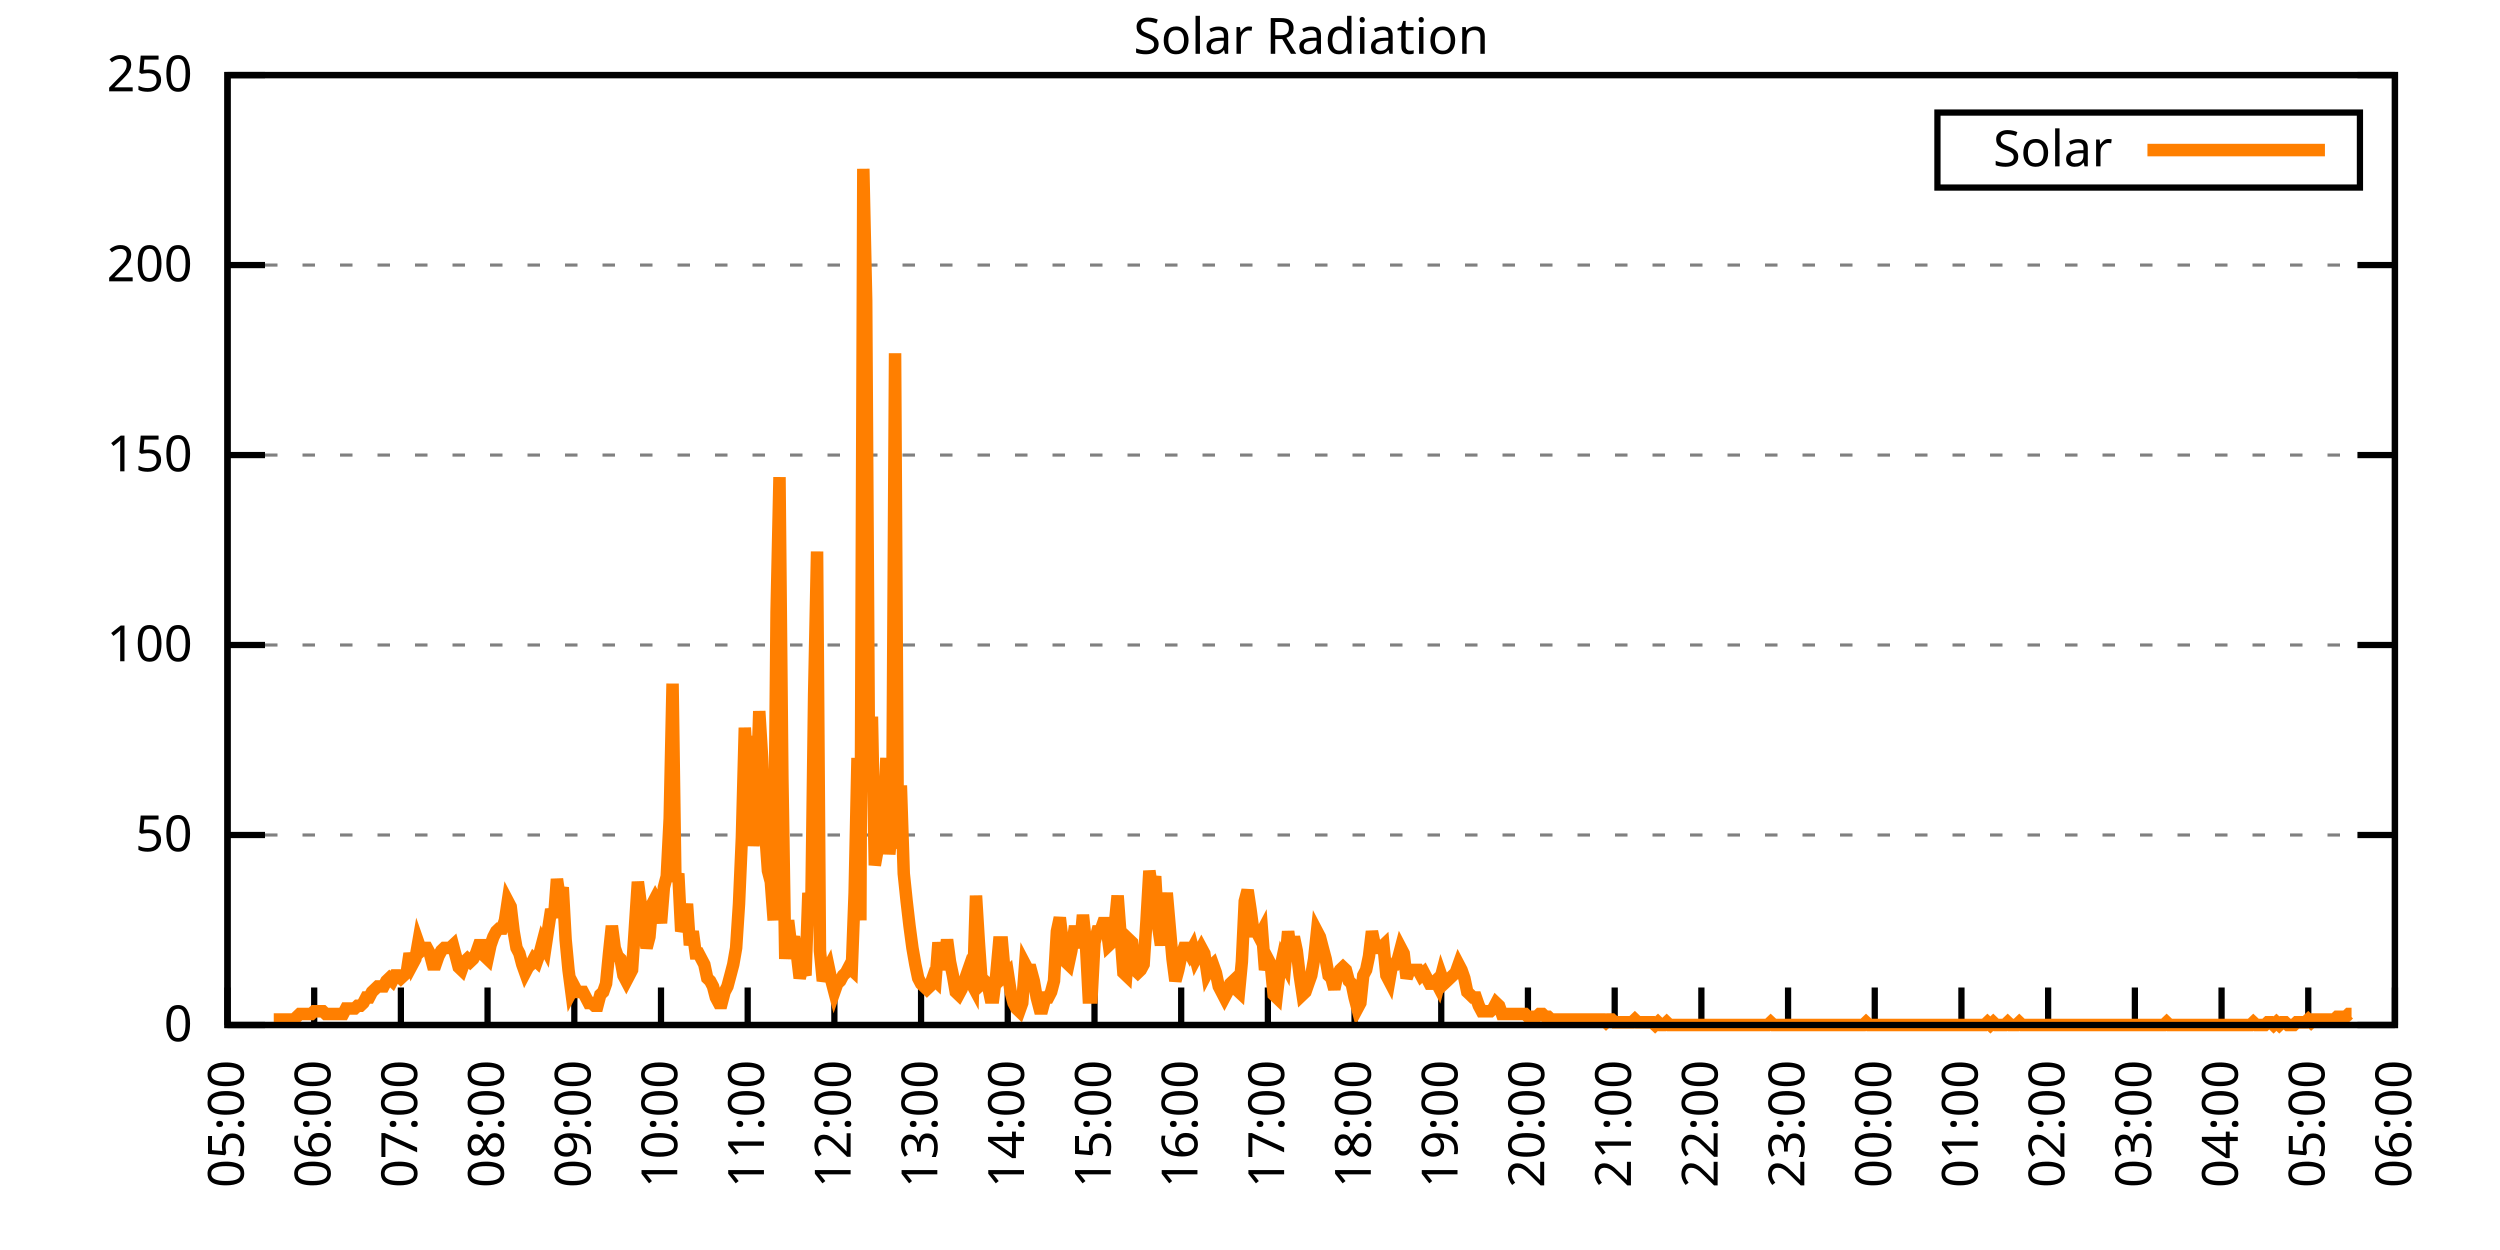
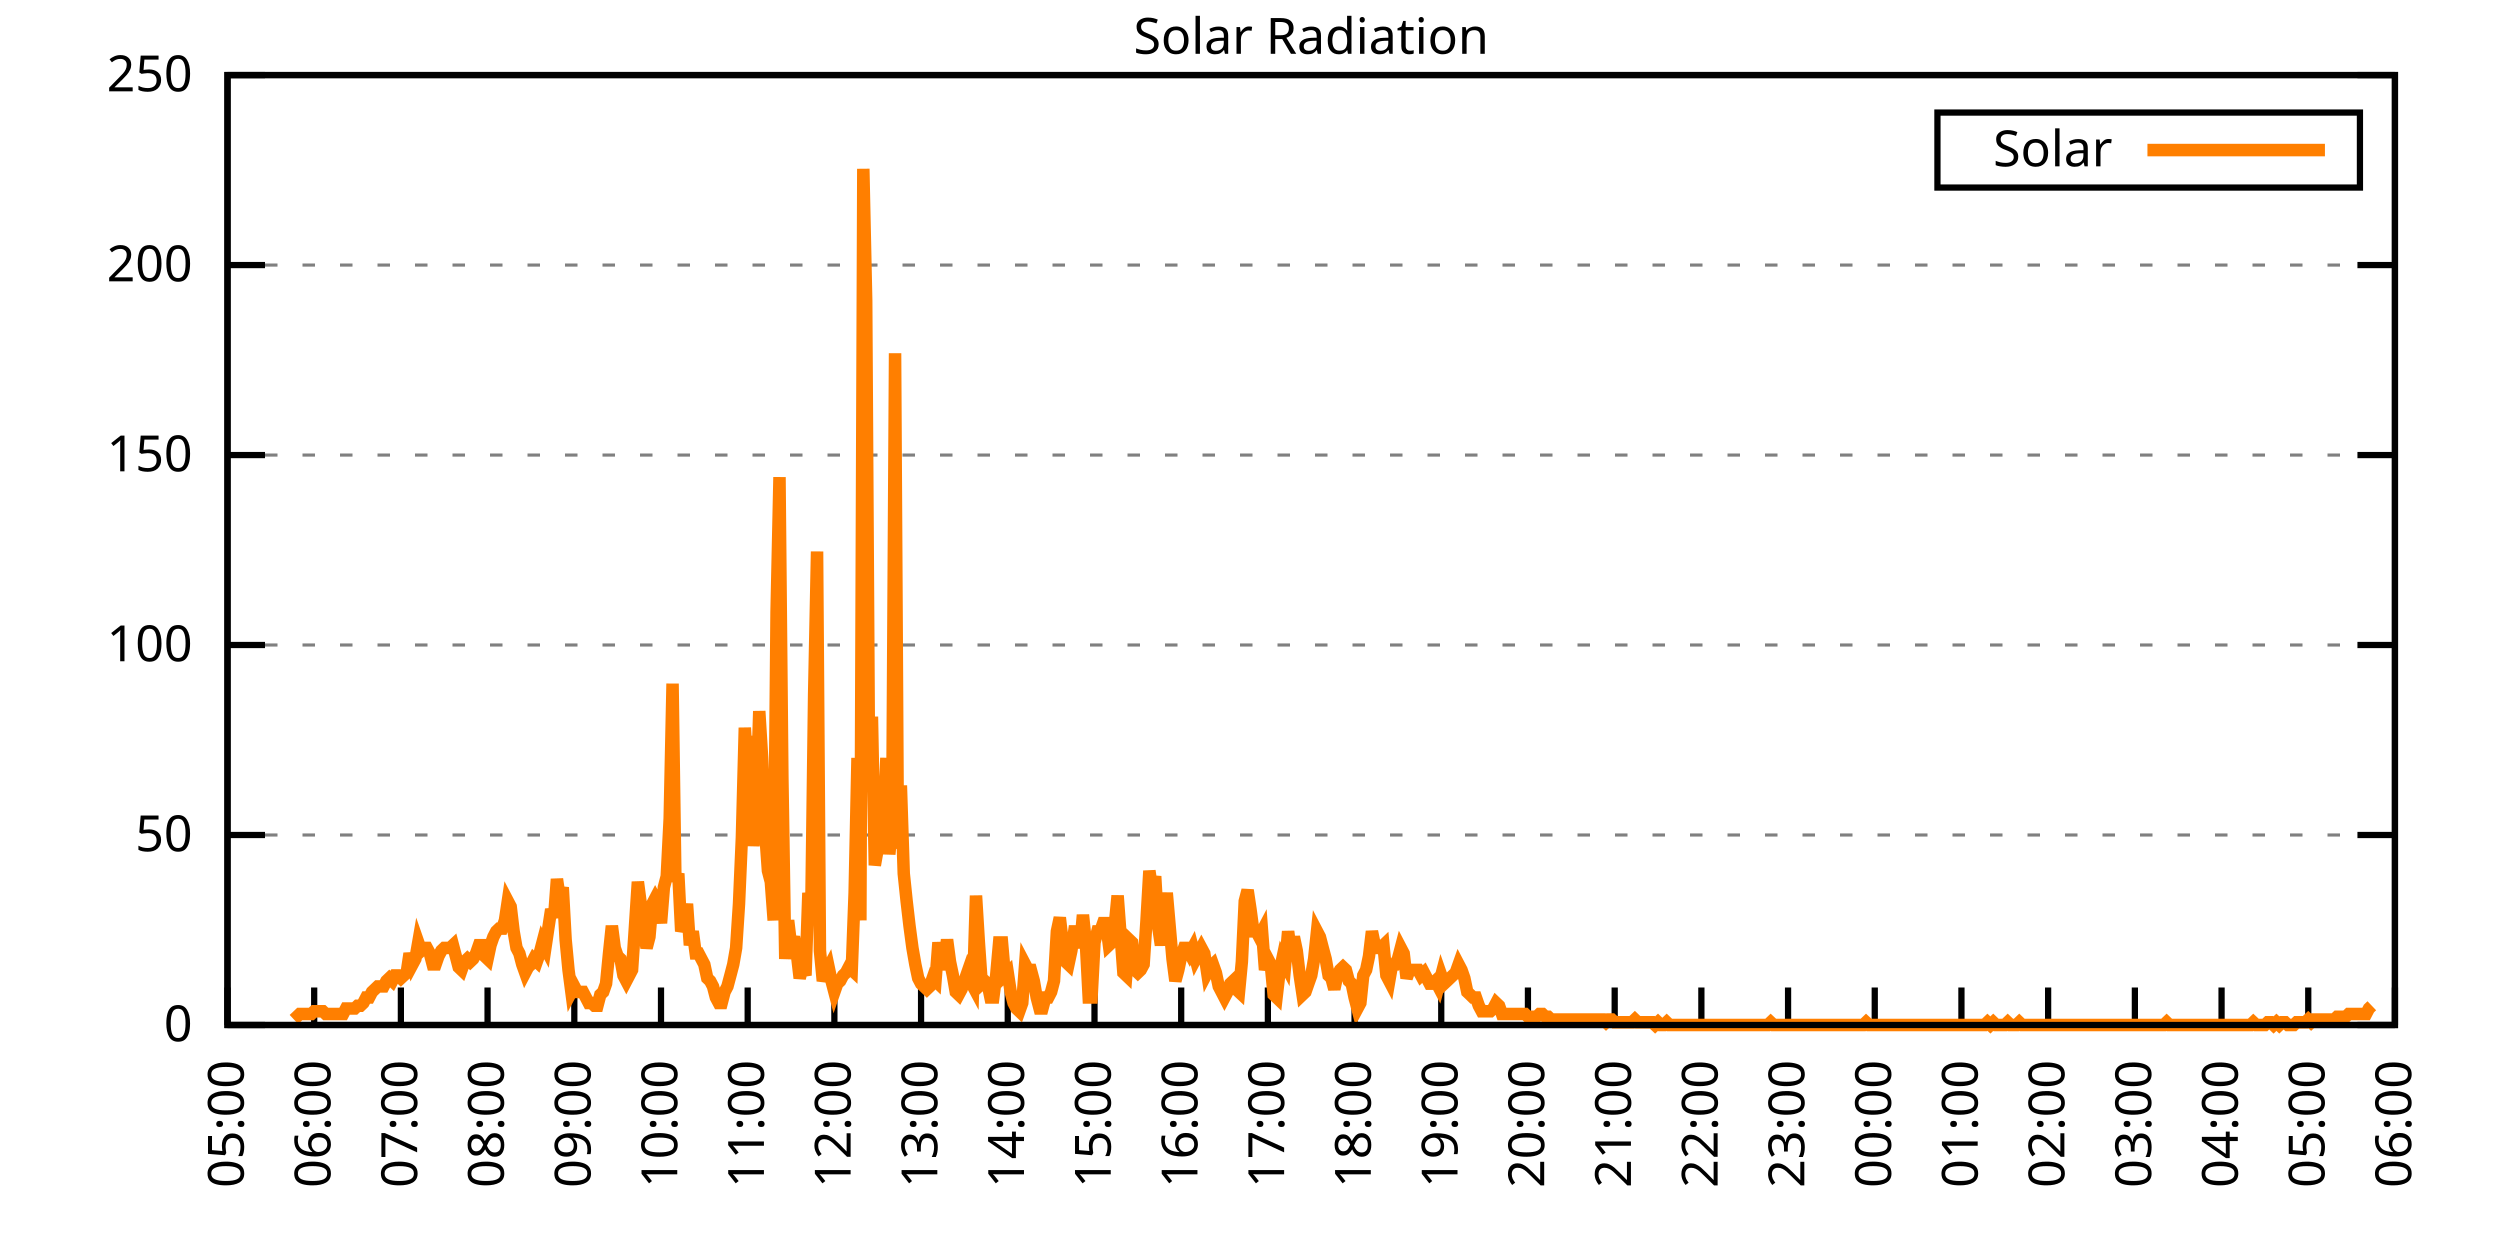
<svg xmlns="http://www.w3.org/2000/svg" xmlns:xlink="http://www.w3.org/1999/xlink" width="400" height="200" viewBox="0 0 400 200">
  <g id="gnuplot_canvas">
    <rect x="0" y="0" width="400" height="200" fill="none" />
    <defs>
      <circle id="gpDot" r="0.5" stroke-width="0.5" stroke="currentColor" />
      <path id="gpPt0" stroke-width="0.333" stroke="currentColor" d="M-1,0 h2 M0,-1 v2" />
      <path id="gpPt1" stroke-width="0.333" stroke="currentColor" d="M-1,-1 L1,1 M1,-1 L-1,1" />
      <path id="gpPt2" stroke-width="0.333" stroke="currentColor" d="M-1,0 L1,0 M0,-1 L0,1 M-1,-1 L1,1 M-1,1 L1,-1" />
      <rect id="gpPt3" stroke-width="0.333" stroke="currentColor" x="-1" y="-1" width="2" height="2" />
      <rect id="gpPt4" stroke-width="0.333" stroke="currentColor" fill="currentColor" x="-1" y="-1" width="2" height="2" />
      <circle id="gpPt5" stroke-width="0.333" stroke="currentColor" cx="0" cy="0" r="1" />
      <use xlink:href="#gpPt5" id="gpPt6" fill="currentColor" stroke="none" />
      <path id="gpPt7" stroke-width="0.333" stroke="currentColor" d="M0,-1.33 L-1.33,0.67 L1.33,0.67 z" />
      <use xlink:href="#gpPt7" id="gpPt8" fill="currentColor" stroke="none" />
      <use xlink:href="#gpPt7" id="gpPt9" stroke="currentColor" transform="rotate(180)" />
      <use xlink:href="#gpPt9" id="gpPt10" fill="currentColor" stroke="none" />
      <use xlink:href="#gpPt3" id="gpPt11" stroke="currentColor" transform="rotate(45)" />
      <use xlink:href="#gpPt11" id="gpPt12" fill="currentColor" stroke="none" />
      <path id="gpPt13" stroke-width="0.333" stroke="currentColor" d="M0,1.330 L1.265,0.411 L0.782,-1.067 L-0.782,-1.076 L-1.265,0.411 z" />
      <use xlink:href="#gpPt13" id="gpPt14" fill="currentColor" stroke="none" />
      <filter id="textbox" filterUnits="objectBoundingBox" x="0" y="0" height="1" width="1">
        <feFlood flood-color="white" flood-opacity="1" result="bgnd" />
        <feComposite in="SourceGraphic" in2="bgnd" operator="atop" />
      </filter>
      <filter id="greybox" filterUnits="objectBoundingBox" x="0" y="0" height="1" width="1">
        <feFlood flood-color="lightgrey" flood-opacity="1" result="grey" />
        <feComposite in="SourceGraphic" in2="grey" operator="atop" />
      </filter>
    </defs>
    <g fill="none" color="white" stroke="currentColor" stroke-width="1.00" stroke-linecap="butt" stroke-linejoin="miter">
</g>
    <g fill="none" color="black" stroke="currentColor" stroke-width="1.00" stroke-linecap="butt" stroke-linejoin="miter">
      <g stroke="none" shape-rendering="crispEdges">
        <polygon fill="rgb(255, 255, 255)" points="36.40,164.00 383.18,164.00 383.18,12.02 36.40,12.02 " />
      </g>
    </g>
    <g fill="none" color="black" stroke="currentColor" stroke-width="1.00" stroke-linecap="butt" stroke-linejoin="miter">
</g>
    <g fill="none" color="black" stroke="black" stroke-width="0.50" stroke-linecap="butt" stroke-linejoin="miter">
</g>
    <g fill="none" color="gray" stroke="currentColor" stroke-width="0.50" stroke-linecap="butt" stroke-linejoin="miter">
      <path stroke="gray" stroke-dasharray="2,4" class="gridline" d="M36.40,164.00 L383.19,164.00  " />
    </g>
    <g fill="none" color="gray" stroke="gray" stroke-width="1.00" stroke-linecap="butt" stroke-linejoin="miter">
</g>
    <g fill="none" color="black" stroke="currentColor" stroke-width="1.00" stroke-linecap="butt" stroke-linejoin="miter">
      <path stroke="black" d="M36.40,164.00 L42.40,164.00 M383.19,164.00 L377.19,164.00  " />
      <g transform="translate(30.80,166.60)" stroke="none" fill="black" font-family="Sans" font-size="8.00" text-anchor="end">
        <text>
          <tspan font-family="Sans"> 0</tspan>
        </text>
      </g>
    </g>
    <g fill="none" color="black" stroke="currentColor" stroke-width="1.00" stroke-linecap="butt" stroke-linejoin="miter">
</g>
    <g fill="none" color="black" stroke="black" stroke-width="0.50" stroke-linecap="butt" stroke-linejoin="miter">
</g>
    <g fill="none" color="gray" stroke="currentColor" stroke-width="0.50" stroke-linecap="butt" stroke-linejoin="miter">
      <path stroke="gray" stroke-dasharray="2,4" class="gridline" d="M36.40,133.60 L383.19,133.60  " />
    </g>
    <g fill="none" color="gray" stroke="gray" stroke-width="1.00" stroke-linecap="butt" stroke-linejoin="miter">
</g>
    <g fill="none" color="black" stroke="currentColor" stroke-width="1.00" stroke-linecap="butt" stroke-linejoin="miter">
      <path stroke="black" d="M36.40,133.60 L42.40,133.60 M383.19,133.60 L377.19,133.60  " />
      <g transform="translate(30.80,136.20)" stroke="none" fill="black" font-family="Sans" font-size="8.00" text-anchor="end">
        <text>
          <tspan font-family="Sans"> 50</tspan>
        </text>
      </g>
    </g>
    <g fill="none" color="black" stroke="currentColor" stroke-width="1.00" stroke-linecap="butt" stroke-linejoin="miter">
</g>
    <g fill="none" color="black" stroke="black" stroke-width="0.50" stroke-linecap="butt" stroke-linejoin="miter">
</g>
    <g fill="none" color="gray" stroke="currentColor" stroke-width="0.50" stroke-linecap="butt" stroke-linejoin="miter">
      <path stroke="gray" stroke-dasharray="2,4" class="gridline" d="M36.40,103.20 L383.19,103.20  " />
    </g>
    <g fill="none" color="gray" stroke="gray" stroke-width="1.00" stroke-linecap="butt" stroke-linejoin="miter">
</g>
    <g fill="none" color="black" stroke="currentColor" stroke-width="1.00" stroke-linecap="butt" stroke-linejoin="miter">
      <path stroke="black" d="M36.40,103.20 L42.40,103.20 M383.19,103.20 L377.19,103.20  " />
      <g transform="translate(30.80,105.80)" stroke="none" fill="black" font-family="Sans" font-size="8.00" text-anchor="end">
        <text>
          <tspan font-family="Sans"> 100</tspan>
        </text>
      </g>
    </g>
    <g fill="none" color="black" stroke="currentColor" stroke-width="1.00" stroke-linecap="butt" stroke-linejoin="miter">
</g>
    <g fill="none" color="black" stroke="black" stroke-width="0.50" stroke-linecap="butt" stroke-linejoin="miter">
</g>
    <g fill="none" color="gray" stroke="currentColor" stroke-width="0.50" stroke-linecap="butt" stroke-linejoin="miter">
      <path stroke="gray" stroke-dasharray="2,4" class="gridline" d="M36.40,72.81 L383.19,72.81  " />
    </g>
    <g fill="none" color="gray" stroke="gray" stroke-width="1.00" stroke-linecap="butt" stroke-linejoin="miter">
</g>
    <g fill="none" color="black" stroke="currentColor" stroke-width="1.00" stroke-linecap="butt" stroke-linejoin="miter">
      <path stroke="black" d="M36.40,72.81 L42.40,72.81 M383.19,72.81 L377.19,72.81  " />
      <g transform="translate(30.80,75.41)" stroke="none" fill="black" font-family="Sans" font-size="8.00" text-anchor="end">
        <text>
          <tspan font-family="Sans"> 150</tspan>
        </text>
      </g>
    </g>
    <g fill="none" color="black" stroke="currentColor" stroke-width="1.00" stroke-linecap="butt" stroke-linejoin="miter">
</g>
    <g fill="none" color="black" stroke="black" stroke-width="0.50" stroke-linecap="butt" stroke-linejoin="miter">
</g>
    <g fill="none" color="gray" stroke="currentColor" stroke-width="0.50" stroke-linecap="butt" stroke-linejoin="miter">
      <path stroke="gray" stroke-dasharray="2,4" class="gridline" d="M36.40,42.41 L383.19,42.41  " />
    </g>
    <g fill="none" color="gray" stroke="gray" stroke-width="1.00" stroke-linecap="butt" stroke-linejoin="miter">
</g>
    <g fill="none" color="black" stroke="currentColor" stroke-width="1.00" stroke-linecap="butt" stroke-linejoin="miter">
      <path stroke="black" d="M36.40,42.41 L42.40,42.41 M383.19,42.41 L377.19,42.41  " />
      <g transform="translate(30.80,45.01)" stroke="none" fill="black" font-family="Sans" font-size="8.00" text-anchor="end">
        <text>
          <tspan font-family="Sans"> 200</tspan>
        </text>
      </g>
    </g>
    <g fill="none" color="black" stroke="currentColor" stroke-width="1.00" stroke-linecap="butt" stroke-linejoin="miter">
</g>
    <g fill="none" color="black" stroke="black" stroke-width="0.50" stroke-linecap="butt" stroke-linejoin="miter">
</g>
    <g fill="none" color="gray" stroke="currentColor" stroke-width="0.50" stroke-linecap="butt" stroke-linejoin="miter">
      <path stroke="gray" stroke-dasharray="2,4" class="gridline" d="M36.40,12.01 L383.19,12.01  " />
    </g>
    <g fill="none" color="gray" stroke="gray" stroke-width="1.00" stroke-linecap="butt" stroke-linejoin="miter">
</g>
    <g fill="none" color="black" stroke="currentColor" stroke-width="1.00" stroke-linecap="butt" stroke-linejoin="miter">
      <path stroke="black" d="M36.40,12.01 L42.40,12.01 M383.19,12.01 L377.19,12.01  " />
      <g transform="translate(30.80,14.61)" stroke="none" fill="black" font-family="Sans" font-size="8.00" text-anchor="end">
        <text>
          <tspan font-family="Sans"> 250</tspan>
        </text>
      </g>
    </g>
    <g fill="none" color="black" stroke="currentColor" stroke-width="1.00" stroke-linecap="butt" stroke-linejoin="miter">
      <path stroke="black" d="M36.40,164.00 L36.40,158.00  " />
      <g transform="translate(39.00,169.60) rotate(270.00)" stroke="none" fill="black" font-family="Sans" font-size="8.00" text-anchor="end">
        <text>
          <tspan font-family="Sans">05:00</tspan>
        </text>
      </g>
    </g>
    <g fill="none" color="black" stroke="currentColor" stroke-width="1.00" stroke-linecap="butt" stroke-linejoin="miter">
      <path stroke="black" d="M50.27,164.00 L50.27,158.00  " />
      <g transform="translate(52.87,169.60) rotate(270.00)" stroke="none" fill="black" font-family="Sans" font-size="8.00" text-anchor="end">
        <text>
          <tspan font-family="Sans">06:00</tspan>
        </text>
      </g>
    </g>
    <g fill="none" color="black" stroke="currentColor" stroke-width="1.00" stroke-linecap="butt" stroke-linejoin="miter">
      <path stroke="black" d="M64.14,164.00 L64.14,158.00  " />
      <g transform="translate(66.74,169.60) rotate(270.00)" stroke="none" fill="black" font-family="Sans" font-size="8.00" text-anchor="end">
        <text>
          <tspan font-family="Sans">07:00</tspan>
        </text>
      </g>
    </g>
    <g fill="none" color="black" stroke="currentColor" stroke-width="1.00" stroke-linecap="butt" stroke-linejoin="miter">
      <path stroke="black" d="M78.01,164.00 L78.01,158.00  " />
      <g transform="translate(80.61,169.60) rotate(270.00)" stroke="none" fill="black" font-family="Sans" font-size="8.00" text-anchor="end">
        <text>
          <tspan font-family="Sans">08:00</tspan>
        </text>
      </g>
    </g>
    <g fill="none" color="black" stroke="currentColor" stroke-width="1.00" stroke-linecap="butt" stroke-linejoin="miter">
      <path stroke="black" d="M91.89,164.00 L91.89,158.00  " />
      <g transform="translate(94.49,169.60) rotate(270.00)" stroke="none" fill="black" font-family="Sans" font-size="8.00" text-anchor="end">
        <text>
          <tspan font-family="Sans">09:00</tspan>
        </text>
      </g>
    </g>
    <g fill="none" color="black" stroke="currentColor" stroke-width="1.00" stroke-linecap="butt" stroke-linejoin="miter">
      <path stroke="black" d="M105.76,164.00 L105.76,158.00  " />
      <g transform="translate(108.36,169.60) rotate(270.00)" stroke="none" fill="black" font-family="Sans" font-size="8.00" text-anchor="end">
        <text>
          <tspan font-family="Sans">10:00</tspan>
        </text>
      </g>
    </g>
    <g fill="none" color="black" stroke="currentColor" stroke-width="1.00" stroke-linecap="butt" stroke-linejoin="miter">
      <path stroke="black" d="M119.63,164.00 L119.63,158.00  " />
      <g transform="translate(122.23,169.60) rotate(270.00)" stroke="none" fill="black" font-family="Sans" font-size="8.00" text-anchor="end">
        <text>
          <tspan font-family="Sans">11:00</tspan>
        </text>
      </g>
    </g>
    <g fill="none" color="black" stroke="currentColor" stroke-width="1.00" stroke-linecap="butt" stroke-linejoin="miter">
      <path stroke="black" d="M133.50,164.00 L133.50,158.00  " />
      <g transform="translate(136.10,169.60) rotate(270.00)" stroke="none" fill="black" font-family="Sans" font-size="8.00" text-anchor="end">
        <text>
          <tspan font-family="Sans">12:00</tspan>
        </text>
      </g>
    </g>
    <g fill="none" color="black" stroke="currentColor" stroke-width="1.00" stroke-linecap="butt" stroke-linejoin="miter">
      <path stroke="black" d="M147.37,164.00 L147.37,158.00  " />
      <g transform="translate(149.97,169.60) rotate(270.00)" stroke="none" fill="black" font-family="Sans" font-size="8.00" text-anchor="end">
        <text>
          <tspan font-family="Sans">13:00</tspan>
        </text>
      </g>
    </g>
    <g fill="none" color="black" stroke="currentColor" stroke-width="1.00" stroke-linecap="butt" stroke-linejoin="miter">
      <path stroke="black" d="M161.24,164.00 L161.24,158.00  " />
      <g transform="translate(163.84,169.60) rotate(270.00)" stroke="none" fill="black" font-family="Sans" font-size="8.00" text-anchor="end">
        <text>
          <tspan font-family="Sans">14:00</tspan>
        </text>
      </g>
    </g>
    <g fill="none" color="black" stroke="currentColor" stroke-width="1.00" stroke-linecap="butt" stroke-linejoin="miter">
      <path stroke="black" d="M175.12,164.00 L175.12,158.00  " />
      <g transform="translate(177.72,169.60) rotate(270.00)" stroke="none" fill="black" font-family="Sans" font-size="8.00" text-anchor="end">
        <text>
          <tspan font-family="Sans">15:00</tspan>
        </text>
      </g>
    </g>
    <g fill="none" color="black" stroke="currentColor" stroke-width="1.00" stroke-linecap="butt" stroke-linejoin="miter">
      <path stroke="black" d="M188.99,164.00 L188.99,158.00  " />
      <g transform="translate(191.59,169.60) rotate(270.00)" stroke="none" fill="black" font-family="Sans" font-size="8.00" text-anchor="end">
        <text>
          <tspan font-family="Sans">16:00</tspan>
        </text>
      </g>
    </g>
    <g fill="none" color="black" stroke="currentColor" stroke-width="1.00" stroke-linecap="butt" stroke-linejoin="miter">
      <path stroke="black" d="M202.86,164.00 L202.86,158.00  " />
      <g transform="translate(205.46,169.60) rotate(270.00)" stroke="none" fill="black" font-family="Sans" font-size="8.00" text-anchor="end">
        <text>
          <tspan font-family="Sans">17:00</tspan>
        </text>
      </g>
    </g>
    <g fill="none" color="black" stroke="currentColor" stroke-width="1.00" stroke-linecap="butt" stroke-linejoin="miter">
      <path stroke="black" d="M216.73,164.00 L216.73,158.00  " />
      <g transform="translate(219.33,169.60) rotate(270.00)" stroke="none" fill="black" font-family="Sans" font-size="8.00" text-anchor="end">
        <text>
          <tspan font-family="Sans">18:00</tspan>
        </text>
      </g>
    </g>
    <g fill="none" color="black" stroke="currentColor" stroke-width="1.00" stroke-linecap="butt" stroke-linejoin="miter">
      <path stroke="black" d="M230.60,164.00 L230.60,158.00  " />
      <g transform="translate(233.20,169.60) rotate(270.00)" stroke="none" fill="black" font-family="Sans" font-size="8.00" text-anchor="end">
        <text>
          <tspan font-family="Sans">19:00</tspan>
        </text>
      </g>
    </g>
    <g fill="none" color="black" stroke="currentColor" stroke-width="1.00" stroke-linecap="butt" stroke-linejoin="miter">
      <path stroke="black" d="M244.47,164.00 L244.47,158.00  " />
      <g transform="translate(247.07,169.60) rotate(270.00)" stroke="none" fill="black" font-family="Sans" font-size="8.00" text-anchor="end">
        <text>
          <tspan font-family="Sans">20:00</tspan>
        </text>
      </g>
    </g>
    <g fill="none" color="black" stroke="currentColor" stroke-width="1.00" stroke-linecap="butt" stroke-linejoin="miter">
      <path stroke="black" d="M258.35,164.00 L258.35,158.00  " />
      <g transform="translate(260.95,169.60) rotate(270.00)" stroke="none" fill="black" font-family="Sans" font-size="8.00" text-anchor="end">
        <text>
          <tspan font-family="Sans">21:00</tspan>
        </text>
      </g>
    </g>
    <g fill="none" color="black" stroke="currentColor" stroke-width="1.00" stroke-linecap="butt" stroke-linejoin="miter">
      <path stroke="black" d="M272.22,164.00 L272.22,158.00  " />
      <g transform="translate(274.82,169.60) rotate(270.00)" stroke="none" fill="black" font-family="Sans" font-size="8.00" text-anchor="end">
        <text>
          <tspan font-family="Sans">22:00</tspan>
        </text>
      </g>
    </g>
    <g fill="none" color="black" stroke="currentColor" stroke-width="1.00" stroke-linecap="butt" stroke-linejoin="miter">
      <path stroke="black" d="M286.09,164.00 L286.09,158.00  " />
      <g transform="translate(288.69,169.60) rotate(270.00)" stroke="none" fill="black" font-family="Sans" font-size="8.00" text-anchor="end">
        <text>
          <tspan font-family="Sans">23:00</tspan>
        </text>
      </g>
    </g>
    <g fill="none" color="black" stroke="currentColor" stroke-width="1.00" stroke-linecap="butt" stroke-linejoin="miter">
      <path stroke="black" d="M299.96,164.00 L299.96,158.00  " />
      <g transform="translate(302.56,169.60) rotate(270.00)" stroke="none" fill="black" font-family="Sans" font-size="8.00" text-anchor="end">
        <text>
          <tspan font-family="Sans">00:00</tspan>
        </text>
      </g>
    </g>
    <g fill="none" color="black" stroke="currentColor" stroke-width="1.00" stroke-linecap="butt" stroke-linejoin="miter">
      <path stroke="black" d="M313.83,164.00 L313.83,158.00  " />
      <g transform="translate(316.43,169.60) rotate(270.00)" stroke="none" fill="black" font-family="Sans" font-size="8.00" text-anchor="end">
        <text>
          <tspan font-family="Sans">01:00</tspan>
        </text>
      </g>
    </g>
    <g fill="none" color="black" stroke="currentColor" stroke-width="1.00" stroke-linecap="butt" stroke-linejoin="miter">
      <path stroke="black" d="M327.70,164.00 L327.70,158.00  " />
      <g transform="translate(330.30,169.60) rotate(270.00)" stroke="none" fill="black" font-family="Sans" font-size="8.00" text-anchor="end">
        <text>
          <tspan font-family="Sans">02:00</tspan>
        </text>
      </g>
    </g>
    <g fill="none" color="black" stroke="currentColor" stroke-width="1.00" stroke-linecap="butt" stroke-linejoin="miter">
      <path stroke="black" d="M341.58,164.00 L341.58,158.00  " />
      <g transform="translate(344.18,169.60) rotate(270.00)" stroke="none" fill="black" font-family="Sans" font-size="8.00" text-anchor="end">
        <text>
          <tspan font-family="Sans">03:00</tspan>
        </text>
      </g>
    </g>
    <g fill="none" color="black" stroke="currentColor" stroke-width="1.00" stroke-linecap="butt" stroke-linejoin="miter">
      <path stroke="black" d="M355.45,164.00 L355.45,158.00  " />
      <g transform="translate(358.05,169.60) rotate(270.00)" stroke="none" fill="black" font-family="Sans" font-size="8.00" text-anchor="end">
        <text>
          <tspan font-family="Sans">04:00</tspan>
        </text>
      </g>
    </g>
    <g fill="none" color="black" stroke="currentColor" stroke-width="1.00" stroke-linecap="butt" stroke-linejoin="miter">
      <path stroke="black" d="M369.32,164.00 L369.32,158.00  " />
      <g transform="translate(371.92,169.60) rotate(270.00)" stroke="none" fill="black" font-family="Sans" font-size="8.00" text-anchor="end">
        <text>
          <tspan font-family="Sans">05:00</tspan>
        </text>
      </g>
    </g>
    <g fill="none" color="black" stroke="currentColor" stroke-width="1.00" stroke-linecap="butt" stroke-linejoin="miter">
      <path stroke="black" d="M383.19,164.00 L383.19,158.00  " />
      <g transform="translate(385.79,169.60) rotate(270.00)" stroke="none" fill="black" font-family="Sans" font-size="8.00" text-anchor="end">
        <text>
          <tspan font-family="Sans">06:00</tspan>
        </text>
      </g>
    </g>
    <g fill="none" color="black" stroke="currentColor" stroke-width="1.00" stroke-linecap="butt" stroke-linejoin="miter">
</g>
    <g fill="none" color="black" stroke="currentColor" stroke-width="1.00" stroke-linecap="butt" stroke-linejoin="miter">
      <path stroke="black" d="M36.40,12.01 L36.40,164.00 L383.19,164.00 L383.19,12.01 L36.40,12.01 Z  " />
    </g>
    <g fill="none" color="black" stroke="currentColor" stroke-width="1.00" stroke-linecap="butt" stroke-linejoin="miter">
</g>
    <g fill="none" color="black" stroke="currentColor" stroke-width="1.00" stroke-linecap="butt" stroke-linejoin="miter">
      <path stroke="black" d="M309.99,30.01 L309.99,18.01 L377.59,18.01 L377.59,30.01 L309.99,30.01 Z  " />
    </g>
    <g id="Solar_Radiation_plot_1">
      <g fill="none" color="white" stroke="black" stroke-width="2.00" stroke-linecap="butt" stroke-linejoin="miter">
</g>
      <g fill="none" color="black" stroke="currentColor" stroke-width="2.00" stroke-linecap="butt" stroke-linejoin="miter">
        <g transform="translate(337.99,26.61)" stroke="none" fill="black" font-family="Sans" font-size="8.00" text-anchor="end">
          <text>
            <tspan font-family="Sans">Solar</tspan>
          </text>
        </g>
      </g>
      <g fill="none" color="black" stroke="currentColor" stroke-width="2.00" stroke-linecap="butt" stroke-linejoin="miter">
-         <path stroke="rgb(255, 127,   0)" d="M343.59,24.01 L371.99,24.01 M43.80,163.12 L44.26,163.12 L44.72,163.12 L45.19,163.12 L45.65,163.12 L46.11,163.12   L46.57,163.12 L47.03,163.12 L47.50,162.68 L47.96,162.24 L48.42,162.24 L48.88,162.24 L49.35,162.24 L49.81,162.24   L50.27,161.80 L50.73,161.80 L51.20,161.80 L51.66,161.80 L52.12,162.24 L52.58,162.24 L53.05,162.24 L53.51,162.24   L53.97,162.24 L54.43,162.24 L54.90,162.24 L55.36,161.36 L55.82,161.36 L56.28,161.36 L56.75,161.36 L57.21,160.92   L57.67,160.92 L58.13,160.48 L58.59,159.60 L59.06,159.60 L59.52,158.71 L59.98,158.27 L60.44,157.83 L60.91,157.83   L61.37,157.83 L61.83,156.95 L62.29,156.51 L62.76,156.95 L63.22,156.07 L63.68,156.07 L64.14,156.51 L64.61,156.07   L65.07,155.63 L65.53,152.55 L65.99,154.31 L66.46,153.43 L66.92,150.79 L67.38,152.11 L67.84,151.67 L68.30,151.67   L68.77,152.55 L69.23,154.31 L69.69,154.31 L70.15,152.99 L70.62,152.11 L71.08,151.67 L71.54,151.67 L72.00,151.67   L72.47,151.23 L72.93,152.99 L73.39,154.75 L73.85,155.19 L74.32,153.87 L74.78,153.43 L75.24,153.87 L75.70,153.43   L76.17,152.55 L76.63,151.23 L77.09,151.23 L77.55,152.99 L78.01,153.43 L78.48,151.23 L78.94,149.90 L79.40,149.02   L79.86,148.58 L80.33,148.58 L80.79,147.26 L81.25,144.18 L81.71,145.06 L82.18,149.02 L82.64,151.67 L83.10,152.55   L83.56,154.31 L84.03,155.63 L84.49,154.75 L84.95,154.31 L85.41,153.43 L85.88,153.87 L86.34,152.55 L86.80,150.79   L87.26,151.67 L87.72,148.58 L88.19,145.50 L88.65,146.82 L89.11,140.65 L89.57,143.74 L90.04,141.98 L90.50,150.34   L90.96,155.19 L91.42,158.71 L91.89,157.83 L92.35,158.71 L92.81,158.71 L93.27,158.71 L93.74,159.60 L94.20,160.48   L94.66,160.48 L95.12,160.92 L95.59,160.92 L96.05,159.15 L96.51,158.71 L96.97,157.39 L97.44,152.55 L97.90,148.14   L98.36,151.67 L98.82,152.99 L99.28,153.43 L99.75,156.07 L100.21,156.95 L100.67,156.07 L101.13,155.19 L101.60,148.14   L102.06,141.09 L102.52,144.62 L102.98,148.58 L103.45,151.67 L103.91,149.90 L104.37,144.62 L104.83,143.74 L105.30,144.62   L105.76,147.70 L106.22,141.98 L106.68,140.21 L107.15,130.96 L107.61,109.38 L108.07,141.09 L108.53,139.77 L108.99,149.02   L109.46,147.70 L109.92,144.62 L110.38,151.23 L110.84,149.02 L111.31,152.55 L111.77,152.55 L112.23,153.43 L112.69,154.31   L113.16,156.51 L113.62,156.95 L114.08,157.83 L114.54,159.60 L115.01,160.48 L115.47,160.48 L115.93,158.71 L116.39,157.83   L116.86,156.07 L117.32,154.31 L117.78,151.67 L118.24,144.62 L118.70,134.05 L119.17,116.43 L119.63,124.36 L120.09,117.75   L120.55,135.37 L121.02,128.76 L121.48,113.78 L121.94,121.27 L122.40,132.73 L122.87,139.33 L123.33,141.09 L123.79,147.26   L124.25,97.93 L124.72,76.34 L125.18,124.36 L125.64,153.43 L126.10,147.26 L126.57,151.23 L127.03,149.90 L127.49,152.55   L127.95,156.51 L128.41,154.75 L128.88,156.07 L129.34,142.86 L129.80,145.94 L130.26,111.14 L130.73,88.24 L131.19,152.11   L131.65,156.95 L132.11,155.63 L132.58,154.75 L133.04,156.95 L133.50,158.71 L133.96,157.39 L134.43,156.95 L134.89,156.07   L135.35,155.63 L135.81,154.75 L136.28,155.19 L136.74,142.86 L137.20,121.27 L137.66,147.26 L138.13,27.01 L138.59,48.15   L139.05,123.47 L139.51,114.67 L139.97,138.45 L140.44,135.81 L140.90,130.08 L141.36,132.28 L141.82,121.27 L142.29,136.69   L142.75,131.84 L143.21,56.52 L143.67,135.81 L144.14,125.68 L144.60,139.77 L145.06,144.18 L145.52,148.14 L145.99,151.67   L146.45,154.31 L146.91,156.51 L147.37,157.39 L147.84,157.83 L148.30,158.27 L148.76,157.83 L149.22,156.51 L149.68,156.95   L150.15,150.79 L150.61,154.31 L151.07,154.31 L151.53,150.34 L152.00,153.87 L152.46,156.07 L152.92,158.71 L153.38,159.15   L153.85,158.27 L154.31,156.95 L154.77,155.63 L155.23,156.95 L155.70,157.83 L156.16,143.30 L156.62,150.79 L157.08,157.39   L157.55,156.95 L158.01,157.39 L158.47,159.60 L158.93,159.60 L159.39,156.07 L159.86,150.79 L160.32,150.79 L160.78,156.07   L161.24,155.63 L161.71,158.71 L162.17,160.48 L162.63,161.36 L163.09,161.80 L163.56,160.48 L164.02,154.31 L164.48,155.19   L164.94,155.19 L165.41,156.95 L165.87,159.60 L166.33,161.36 L166.79,161.36 L167.26,159.60 L167.72,159.60 L168.18,158.71   L168.64,156.95 L169.10,149.02 L169.57,146.82 L170.03,150.79 L170.49,153.87 L170.95,154.31 L171.42,152.11 L171.88,149.02   L172.34,149.02 L172.80,151.67 L173.27,146.38 L173.73,150.79 L174.19,159.60 L174.65,159.60 L175.12,150.79 L175.58,149.02   L176.04,149.02 L176.50,147.70 L176.97,147.70 L177.43,151.23 L177.89,150.79 L178.35,148.14 L178.82,143.30 L179.28,149.46   L179.74,155.63 L180.20,156.07 L180.66,150.34 L181.13,150.79 L181.59,155.19 L182.05,155.63 L182.51,155.19 L182.98,154.31   L183.44,147.26 L183.90,139.33 L184.36,142.42 L184.83,140.21 L185.29,148.14 L185.75,151.23 L186.21,147.70 L186.68,142.86   L187.14,148.14 L187.60,153.43 L188.06,156.95 L188.53,155.19 L188.99,152.99 L189.45,151.67 L189.91,151.67 L190.37,152.55   L190.84,151.67 L191.30,153.43 L191.76,152.55 L192.22,151.67 L192.69,152.55 L193.15,155.63 L193.61,154.75 L194.07,154.31   L194.54,155.63 L195.00,157.83 L195.46,158.71 L195.92,159.60 L196.39,158.71 L196.85,157.39 L197.31,156.95 L197.77,158.27   L198.24,158.71 L198.70,153.87 L199.16,144.18 L199.62,142.42 L200.08,145.50 L200.55,149.02 L201.01,149.02 L201.47,149.90   L201.93,149.02 L202.40,155.19 L202.86,153.43 L203.32,154.31 L203.78,159.15 L204.25,159.60 L204.71,155.63 L205.17,153.43   L205.63,154.31 L206.10,149.02 L206.56,152.55 L207.02,149.90 L207.48,152.11 L207.95,156.07 L208.41,159.15 L208.87,158.71   L209.33,157.39 L209.80,156.07 L210.26,153.43 L210.72,149.02 L211.18,149.90 L211.64,151.67 L212.11,153.43 L212.57,156.07   L213.03,156.51 L213.49,158.27 L213.96,156.07 L214.42,155.19 L214.88,154.75 L215.34,155.19 L215.81,156.95 L216.27,157.39   L216.73,159.60 L217.19,161.36 L217.66,160.48 L218.12,156.07 L218.58,155.19 L219.04,152.99 L219.51,149.02 L219.97,151.23   L220.43,151.67 L220.89,151.67 L221.35,151.23 L221.82,156.07 L222.28,156.95 L222.74,154.31 L223.20,154.31 L223.67,153.43   L224.13,151.67 L224.59,152.55 L225.05,156.51 L225.52,155.19 L225.98,155.19 L226.44,155.19 L226.90,155.19 L227.37,156.07   L227.83,155.63 L228.29,156.51 L228.75,157.39 L229.22,157.39 L229.68,156.95 L230.14,157.83 L230.60,156.07 L231.06,157.39   L231.53,156.95 L231.99,156.51 L232.45,156.07 L232.91,155.63 L233.38,154.31 L233.84,155.19 L234.30,156.51 L234.76,158.71   L235.23,159.15 L235.69,159.60 L236.15,159.60 L236.61,160.92 L237.08,161.80 L237.54,161.80 L238.00,161.80 L238.46,161.80   L238.93,161.36 L239.39,160.48 L239.85,160.92 L240.31,162.24 L240.77,162.24 L241.24,162.24 L241.70,162.24 L242.16,162.24   L242.62,162.24 L243.09,162.24 L243.55,162.24 L244.01,162.24 L244.47,162.68 L244.94,162.68 L245.40,162.68 L245.86,162.68   L246.32,162.24 L246.79,162.24 L247.25,162.68 L247.71,162.68 L248.17,163.12 L248.64,163.12 L249.10,163.12 L249.56,163.12   L250.02,163.12 L250.49,163.12 L250.95,163.12 L251.41,163.12 L251.87,163.12 L252.33,163.12 L252.80,163.12 L253.26,163.12   L253.72,163.12 L254.18,163.12 L254.65,163.12 L255.11,163.12 L255.57,163.12 L256.03,163.12 L256.50,163.12 L256.96,163.56   L257.42,163.12 L257.88,163.12 L258.35,163.56 L258.81,163.56 L259.27,163.56 L259.73,163.56 L260.20,163.56 L260.66,163.56   L261.12,163.56 L261.58,163.12 L262.04,163.56 L262.51,163.56 L262.97,163.56 L263.43,163.56 L263.89,163.56 L264.36,163.56   L264.82,164.00 L265.28,163.56 L265.74,164.00 L266.21,164.00 L266.67,163.56 L267.13,164.00 L267.59,164.00 L268.06,164.00   L268.52,164.00 L268.98,164.00 L269.44,164.00 L269.91,164.00 L270.37,164.00 L270.83,164.00 L271.29,164.00 L271.75,164.00   L272.22,164.00 L272.68,164.00 L273.14,164.00 L273.60,164.00 L274.07,164.00 L274.53,164.00 L274.99,164.00 L275.45,164.00   L275.92,164.00 L276.38,164.00 L276.84,164.00 L277.30,164.00 L277.77,164.00 L278.23,164.00 L278.69,164.00 L279.15,164.00   L279.62,164.00 L280.08,164.00 L280.54,164.00 L281.00,164.00 L281.46,164.00 L281.93,164.00 L282.39,164.00 L282.85,164.00   L283.31,163.56 L283.78,164.00 L284.24,164.00 L284.70,164.00 L285.16,164.00 L285.63,164.00 L286.09,164.00 L286.55,164.00   L287.01,164.00 L287.48,164.00 L287.94,164.00 L288.40,164.00 L288.86,164.00 L289.33,164.00 L289.79,164.00 L290.25,164.00   L290.71,164.00 L291.18,164.00 L291.64,164.00 L292.10,164.00 L292.56,164.00 L293.02,164.00 L293.49,164.00 L293.95,164.00   L294.41,164.00 L294.87,164.00 L295.34,164.00 L295.80,164.00 L296.26,164.00 L296.72,164.00 L297.19,164.00 L297.65,164.00   L298.11,164.00 L298.57,163.56 L299.04,164.00 L299.50,164.00 L299.96,164.00 L300.42,164.00 L300.89,164.00 L301.35,164.00   L301.81,164.00 L302.27,164.00 L302.73,164.00 L303.20,164.00 L303.66,164.00 L304.12,164.00 L304.58,164.00 L305.05,164.00   L305.51,164.00 L305.97,164.00 L306.43,164.00 L306.90,164.00 L307.36,164.00 L307.82,164.00 L308.28,164.00 L308.75,164.00   L309.21,164.00 L309.67,164.00 L310.13,164.00 L310.60,164.00 L311.06,164.00 L311.52,164.00 L311.98,164.00 L312.44,164.00   L312.91,164.00 L313.37,164.00 L313.83,164.00 L314.29,164.00 L314.76,164.00 L315.22,164.00 L315.68,164.00 L316.14,164.00   L316.61,164.00 L317.07,164.00 L317.53,164.00 L317.99,163.56 L318.46,164.00 L318.92,163.56 L319.38,164.00 L319.84,164.00   L320.31,164.00 L320.77,164.00 L321.23,163.56 L321.69,164.00 L322.15,164.00 L322.62,164.00 L323.08,163.56 L323.54,164.00   L324.00,164.00 L324.47,164.00 L324.93,164.00 L325.39,164.00 L325.85,164.00 L326.32,164.00 L326.78,164.00 L327.24,164.00   L327.70,164.00 L328.17,164.00 L328.63,164.00 L329.09,164.00 L329.55,164.00 L330.02,164.00 L330.48,164.00 L330.94,164.00   L331.40,164.00 L331.87,164.00 L332.33,164.00 L332.79,164.00 L333.25,164.00 L333.71,164.00 L334.18,164.00 L334.64,164.00   L335.10,164.00 L335.56,164.00 L336.03,164.00 L336.49,164.00 L336.95,164.00 L337.41,164.00 L337.88,164.00 L338.34,164.00   L338.80,164.00 L339.26,164.00 L339.73,164.00 L340.19,164.00 L340.65,164.00 L341.11,164.00 L341.58,164.00 L342.04,164.00   L342.50,164.00 L342.96,164.00 L343.42,164.00 L343.89,164.00 L344.35,164.00 L344.81,164.00 L345.27,164.00 L345.74,164.00   L346.20,164.00 L346.66,163.56 L347.12,164.00 L347.59,164.00 L348.05,164.00 L348.51,164.00 L348.97,164.00 L349.44,164.00   L349.90,164.00 L350.36,164.00 L350.82,164.00 L351.29,164.00 L351.75,164.00 L352.21,164.00 L352.67,164.00 L353.13,164.00   L353.60,164.00 L354.06,164.00 L354.52,164.00 L354.98,164.00 L355.45,164.00 L355.91,164.00 L356.37,164.00 L356.83,164.00   L357.30,164.00 L357.76,164.00 L358.22,164.00 L358.68,164.00 L359.15,164.00 L359.61,164.00 L360.07,164.00 L360.53,163.56   L361.00,164.00 L361.46,164.00 L361.92,164.00 L362.38,164.00 L362.84,163.56 L363.31,163.56 L363.77,164.00 L364.23,163.56   L364.69,164.00 L365.16,163.56 L365.62,163.56 L366.08,164.00 L366.54,164.00 L367.01,164.00 L367.47,163.56 L367.93,163.56   L368.39,163.56 L368.86,163.56 L369.32,163.12 L369.78,163.56 L370.24,163.12 L370.71,163.12 L371.17,163.12 L371.63,163.12   L372.09,163.12 L372.56,163.12 L373.02,163.12 L373.48,163.12 L373.94,162.68 L374.40,162.68 L374.87,162.68 L375.33,162.68   L375.79,162.24 L376.25,162.24  " />
+         <path stroke="rgb(255, 127,   0)" d="M343.59,24.01 L371.99,24.01 M47.03,163.12 L47.50,162.68 L47.96,162.24 L48.42,162.24 L48.88,162.24 L49.35,162.24   L49.81,162.24 L50.27,161.80 L50.73,161.80 L51.20,161.80 L51.66,161.80 L52.12,162.24 L52.58,162.24 L53.05,162.24   L53.51,162.24 L53.97,162.24 L54.43,162.24 L54.90,162.24 L55.36,161.36 L55.82,161.36 L56.28,161.36 L56.75,161.36   L57.21,160.92 L57.67,160.92 L58.13,160.48 L58.59,159.60 L59.06,159.60 L59.52,158.71 L59.98,158.27 L60.44,157.83   L60.91,157.83 L61.37,157.83 L61.83,156.95 L62.29,156.51 L62.76,156.95 L63.22,156.07 L63.68,156.07 L64.14,156.51   L64.61,156.07 L65.07,155.63 L65.53,152.55 L65.99,154.31 L66.46,153.43 L66.92,150.79 L67.38,152.11 L67.84,151.67   L68.30,151.67 L68.77,152.55 L69.23,154.31 L69.69,154.31 L70.15,152.99 L70.62,152.11 L71.08,151.67 L71.54,151.67   L72.00,151.67 L72.47,151.23 L72.93,152.99 L73.39,154.75 L73.85,155.19 L74.32,153.87 L74.78,153.43 L75.24,153.87   L75.70,153.43 L76.17,152.55 L76.63,151.23 L77.09,151.23 L77.55,152.99 L78.01,153.43 L78.48,151.23 L78.94,149.90   L79.40,149.02 L79.86,148.58 L80.33,148.58 L80.79,147.26 L81.25,144.18 L81.71,145.06 L82.18,149.02 L82.64,151.67   L83.10,152.55 L83.56,154.31 L84.03,155.63 L84.49,154.75 L84.95,154.31 L85.41,153.43 L85.88,153.87 L86.34,152.55   L86.80,150.79 L87.26,151.67 L87.72,148.58 L88.19,145.50 L88.65,146.82 L89.11,140.65 L89.57,143.74 L90.04,141.98   L90.50,150.34 L90.96,155.19 L91.42,158.71 L91.89,157.83 L92.35,158.71 L92.81,158.71 L93.27,158.71 L93.74,159.60   L94.20,160.48 L94.66,160.48 L95.12,160.92 L95.59,160.92 L96.05,159.15 L96.51,158.71 L96.97,157.39 L97.44,152.55   L97.90,148.14 L98.36,151.67 L98.82,152.99 L99.28,153.43 L99.75,156.07 L100.21,156.95 L100.67,156.07 L101.13,155.19   L101.60,148.14 L102.06,141.09 L102.52,144.62 L102.98,148.58 L103.45,151.67 L103.91,149.90 L104.37,144.62 L104.83,143.74   L105.30,144.62 L105.76,147.70 L106.22,141.98 L106.68,140.21 L107.15,130.96 L107.61,109.38 L108.07,141.09 L108.53,139.77   L108.99,149.02 L109.46,147.70 L109.92,144.62 L110.38,151.23 L110.84,149.02 L111.31,152.55 L111.77,152.55 L112.23,153.43   L112.69,154.31 L113.16,156.51 L113.62,156.95 L114.08,157.83 L114.54,159.60 L115.01,160.48 L115.47,160.48 L115.93,158.71   L116.39,157.83 L116.86,156.07 L117.32,154.31 L117.78,151.67 L118.24,144.62 L118.70,134.05 L119.17,116.43 L119.63,124.36   L120.09,117.75 L120.55,135.37 L121.02,128.76 L121.48,113.78 L121.94,121.27 L122.40,132.73 L122.87,139.33 L123.33,141.09   L123.79,147.26 L124.25,97.93 L124.72,76.34 L125.18,124.36 L125.64,153.43 L126.10,147.26 L126.57,151.23 L127.03,149.90   L127.49,152.55 L127.95,156.51 L128.41,154.75 L128.88,156.07 L129.34,142.86 L129.80,145.94 L130.26,111.14 L130.73,88.24   L131.19,152.11 L131.65,156.95 L132.11,155.63 L132.58,154.75 L133.04,156.95 L133.50,158.71 L133.96,157.39 L134.43,156.95   L134.89,156.07 L135.35,155.63 L135.81,154.75 L136.28,155.19 L136.74,142.86 L137.20,121.27 L137.66,147.26 L138.13,27.01   L138.59,48.15 L139.05,123.47 L139.51,114.67 L139.97,138.45 L140.44,135.81 L140.90,130.08 L141.36,132.28 L141.82,121.27   L142.29,136.69 L142.75,131.84 L143.21,56.52 L143.67,135.81 L144.14,125.68 L144.60,139.77 L145.06,144.18 L145.52,148.14   L145.99,151.67 L146.45,154.31 L146.91,156.51 L147.37,157.39 L147.84,157.83 L148.30,158.27 L148.76,157.83 L149.22,156.51   L149.68,156.95 L150.15,150.79 L150.61,154.31 L151.07,154.31 L151.53,150.34 L152.00,153.87 L152.46,156.07 L152.92,158.71   L153.38,159.15 L153.85,158.27 L154.31,156.95 L154.77,155.63 L155.23,156.95 L155.70,157.83 L156.16,143.30 L156.62,150.79   L157.08,157.39 L157.55,156.95 L158.01,157.39 L158.47,159.60 L158.93,159.60 L159.39,156.07 L159.86,150.79 L160.32,150.79   L160.78,156.07 L161.24,155.63 L161.71,158.71 L162.17,160.48 L162.63,161.36 L163.09,161.80 L163.56,160.48 L164.02,154.31   L164.48,155.19 L164.94,155.19 L165.41,156.95 L165.87,159.60 L166.33,161.36 L166.79,161.36 L167.26,159.60 L167.72,159.60   L168.18,158.71 L168.64,156.95 L169.10,149.02 L169.57,146.82 L170.03,150.79 L170.49,153.87 L170.95,154.31 L171.42,152.11   L171.88,149.02 L172.34,149.02 L172.80,151.67 L173.27,146.38 L173.73,150.79 L174.19,159.60 L174.65,159.60 L175.12,150.79   L175.58,149.02 L176.04,149.02 L176.50,147.70 L176.97,147.70 L177.43,151.23 L177.89,150.79 L178.35,148.14 L178.82,143.30   L179.28,149.46 L179.74,155.63 L180.20,156.07 L180.66,150.34 L181.13,150.79 L181.59,155.19 L182.05,155.63 L182.51,155.19   L182.98,154.31 L183.44,147.26 L183.90,139.33 L184.36,142.42 L184.83,140.21 L185.29,148.14 L185.75,151.23 L186.21,147.70   L186.68,142.86 L187.14,148.14 L187.60,153.43 L188.06,156.95 L188.53,155.19 L188.99,152.99 L189.45,151.67 L189.91,151.67   L190.37,152.55 L190.84,151.67 L191.30,153.43 L191.76,152.55 L192.22,151.67 L192.69,152.55 L193.15,155.63 L193.61,154.75   L194.07,154.31 L194.54,155.63 L195.00,157.83 L195.46,158.71 L195.92,159.60 L196.39,158.71 L196.85,157.39 L197.31,156.95   L197.77,158.27 L198.24,158.71 L198.70,153.87 L199.16,144.18 L199.62,142.42 L200.08,145.50 L200.55,149.02 L201.01,149.02   L201.47,149.90 L201.93,149.02 L202.40,155.19 L202.86,153.43 L203.32,154.31 L203.78,159.15 L204.25,159.60 L204.71,155.63   L205.17,153.43 L205.63,154.31 L206.10,149.02 L206.56,152.55 L207.02,149.90 L207.48,152.11 L207.95,156.07 L208.41,159.15   L208.87,158.71 L209.33,157.39 L209.80,156.07 L210.26,153.43 L210.72,149.02 L211.18,149.90 L211.64,151.67 L212.11,153.43   L212.57,156.07 L213.03,156.51 L213.49,158.27 L213.96,156.07 L214.42,155.19 L214.88,154.75 L215.34,155.19 L215.81,156.95   L216.27,157.39 L216.73,159.60 L217.19,161.36 L217.66,160.48 L218.12,156.07 L218.58,155.19 L219.04,152.99 L219.51,149.02   L219.97,151.23 L220.43,151.67 L220.89,151.67 L221.35,151.23 L221.82,156.07 L222.28,156.95 L222.74,154.31 L223.20,154.31   L223.67,153.43 L224.13,151.67 L224.59,152.55 L225.05,156.51 L225.52,155.19 L225.98,155.19 L226.44,155.19 L226.90,155.19   L227.37,156.07 L227.83,155.63 L228.29,156.51 L228.75,157.39 L229.22,157.39 L229.68,156.95 L230.14,157.83 L230.60,156.07   L231.06,157.39 L231.53,156.95 L231.99,156.51 L232.45,156.07 L232.91,155.63 L233.38,154.31 L233.84,155.19 L234.30,156.51   L234.76,158.71 L235.23,159.15 L235.69,159.60 L236.15,159.60 L236.61,160.92 L237.08,161.80 L237.54,161.80 L238.00,161.80   L238.46,161.80 L238.93,161.36 L239.39,160.48 L239.85,160.92 L240.31,162.24 L240.77,162.24 L241.24,162.24 L241.70,162.24   L242.16,162.24 L242.62,162.24 L243.09,162.24 L243.55,162.24 L244.01,162.24 L244.47,162.68 L244.94,162.68 L245.40,162.68   L245.86,162.68 L246.32,162.24 L246.79,162.24 L247.25,162.68 L247.71,162.68 L248.17,163.12 L248.64,163.12 L249.10,163.12   L249.56,163.12 L250.02,163.12 L250.49,163.12 L250.95,163.12 L251.41,163.12 L251.87,163.12 L252.33,163.12 L252.80,163.12   L253.26,163.12 L253.72,163.12 L254.18,163.12 L254.65,163.12 L255.11,163.12 L255.57,163.12 L256.03,163.12 L256.50,163.12   L256.96,163.56 L257.42,163.12 L257.88,163.12 L258.35,163.56 L258.81,163.56 L259.27,163.56 L259.73,163.56 L260.20,163.56   L260.66,163.56 L261.12,163.56 L261.58,163.12 L262.04,163.56 L262.51,163.56 L262.97,163.56 L263.43,163.56 L263.89,163.56   L264.36,163.56 L264.82,164.00 L265.28,163.56 L265.74,164.00 L266.21,164.00 L266.67,163.56 L267.13,164.00 L267.59,164.00   L268.06,164.00 L268.52,164.00 L268.98,164.00 L269.44,164.00 L269.91,164.00 L270.37,164.00 L270.83,164.00 L271.29,164.00   L271.75,164.00 L272.22,164.00 L272.68,164.00 L273.14,164.00 L273.60,164.00 L274.07,164.00 L274.53,164.00 L274.99,164.00   L275.45,164.00 L275.92,164.00 L276.38,164.00 L276.84,164.00 L277.30,164.00 L277.77,164.00 L278.23,164.00 L278.69,164.00   L279.15,164.00 L279.62,164.00 L280.08,164.00 L280.54,164.00 L281.00,164.00 L281.46,164.00 L281.93,164.00 L282.39,164.00   L282.85,164.00 L283.31,163.56 L283.78,164.00 L284.24,164.00 L284.70,164.00 L285.16,164.00 L285.63,164.00 L286.09,164.00   L286.55,164.00 L287.01,164.00 L287.48,164.00 L287.94,164.00 L288.40,164.00 L288.86,164.00 L289.33,164.00 L289.79,164.00   L290.25,164.00 L290.71,164.00 L291.18,164.00 L291.64,164.00 L292.10,164.00 L292.56,164.00 L293.02,164.00 L293.49,164.00   L293.95,164.00 L294.41,164.00 L294.87,164.00 L295.34,164.00 L295.80,164.00 L296.26,164.00 L296.72,164.00 L297.19,164.00   L297.65,164.00 L298.11,164.00 L298.57,163.56 L299.04,164.00 L299.50,164.00 L299.96,164.00 L300.42,164.00 L300.89,164.00   L301.35,164.00 L301.81,164.00 L302.27,164.00 L302.73,164.00 L303.20,164.00 L303.66,164.00 L304.12,164.00 L304.58,164.00   L305.05,164.00 L305.51,164.00 L305.97,164.00 L306.43,164.00 L306.90,164.00 L307.36,164.00 L307.82,164.00 L308.28,164.00   L308.75,164.00 L309.21,164.00 L309.67,164.00 L310.13,164.00 L310.60,164.00 L311.06,164.00 L311.52,164.00 L311.98,164.00   L312.44,164.00 L312.91,164.00 L313.37,164.00 L313.83,164.00 L314.29,164.00 L314.76,164.00 L315.22,164.00 L315.68,164.00   L316.14,164.00 L316.61,164.00 L317.07,164.00 L317.53,164.00 L317.99,163.56 L318.46,164.00 L318.92,163.56 L319.38,164.00   L319.84,164.00 L320.31,164.00 L320.77,164.00 L321.23,163.56 L321.69,164.00 L322.15,164.00 L322.62,164.00 L323.08,163.56   L323.54,164.00 L324.00,164.00 L324.47,164.00 L324.93,164.00 L325.39,164.00 L325.85,164.00 L326.32,164.00 L326.78,164.00   L327.24,164.00 L327.70,164.00 L328.17,164.00 L328.63,164.00 L329.09,164.00 L329.55,164.00 L330.02,164.00 L330.48,164.00   L330.94,164.00 L331.40,164.00 L331.87,164.00 L332.33,164.00 L332.79,164.00 L333.25,164.00 L333.71,164.00 L334.18,164.00   L334.64,164.00 L335.10,164.00 L335.56,164.00 L336.03,164.00 L336.49,164.00 L336.95,164.00 L337.41,164.00 L337.88,164.00   L338.34,164.00 L338.80,164.00 L339.26,164.00 L339.73,164.00 L340.19,164.00 L340.65,164.00 L341.11,164.00 L341.58,164.00   L342.04,164.00 L342.50,164.00 L342.96,164.00 L343.42,164.00 L343.89,164.00 L344.35,164.00 L344.81,164.00 L345.27,164.00   L345.74,164.00 L346.20,164.00 L346.66,163.56 L347.12,164.00 L347.59,164.00 L348.05,164.00 L348.51,164.00 L348.97,164.00   L349.44,164.00 L349.90,164.00 L350.36,164.00 L350.82,164.00 L351.29,164.00 L351.75,164.00 L352.21,164.00 L352.67,164.00   L353.13,164.00 L353.60,164.00 L354.06,164.00 L354.52,164.00 L354.98,164.00 L355.45,164.00 L355.91,164.00 L356.37,164.00   L356.83,164.00 L357.30,164.00 L357.76,164.00 L358.22,164.00 L358.68,164.00 L359.15,164.00 L359.61,164.00 L360.07,164.00   L360.53,163.56 L361.00,164.00 L361.46,164.00 L361.92,164.00 L362.38,164.00 L362.84,163.56 L363.31,163.56 L363.77,164.00   L364.23,163.56 L364.69,164.00 L365.16,163.56 L365.62,163.56 L366.08,164.00 L366.54,164.00 L367.01,164.00 L367.47,163.56   L367.93,163.56 L368.39,163.56 L368.86,163.56 L369.32,163.12 L369.78,163.56 L370.24,163.12 L370.71,163.12 L371.17,163.12   L371.63,163.12 L372.09,163.12 L372.56,163.12 L373.02,163.12 L373.48,163.12 L373.94,162.68 L374.40,162.68 L374.87,162.68   L375.33,162.68 L375.79,162.24 L376.25,162.24 L376.72,162.24 L377.18,162.24 L377.64,162.24 L378.10,162.24 L378.57,162.24   L379.03,161.36 L379.49,160.92  " />
      </g>
    </g>
    <g fill="none" color="black" stroke="currentColor" stroke-width="2.00" stroke-linecap="butt" stroke-linejoin="miter">
</g>
    <g fill="none" color="black" stroke="black" stroke-width="1.00" stroke-linecap="butt" stroke-linejoin="miter">
</g>
    <g fill="none" color="black" stroke="currentColor" stroke-width="1.00" stroke-linecap="butt" stroke-linejoin="miter">
      <path stroke="black" d="M36.40,12.01 L36.40,164.00 L383.19,164.00 L383.19,12.01 L36.40,12.01 Z  " />
      <g transform="translate(6.80,88.01) rotate(270.00)" stroke="none" fill="black" font-family="Sans" font-size="8.00" text-anchor="middle">
        <text />
      </g>
    </g>
    <g fill="none" color="black" stroke="currentColor" stroke-width="1.00" stroke-linecap="butt" stroke-linejoin="miter">
</g>
    <g fill="none" color="black" stroke="currentColor" stroke-width="1.00" stroke-linecap="butt" stroke-linejoin="miter">
      <g transform="translate(209.79,8.61)" stroke="none" fill="black" font-family="Sans" font-size="8.00" text-anchor="middle">
        <text>
          <tspan font-family="Sans">Solar Radiation</tspan>
        </text>
      </g>
    </g>
    <g fill="none" color="black" stroke="currentColor" stroke-width="1.00" stroke-linecap="butt" stroke-linejoin="miter">
</g>
  </g>
</svg>
